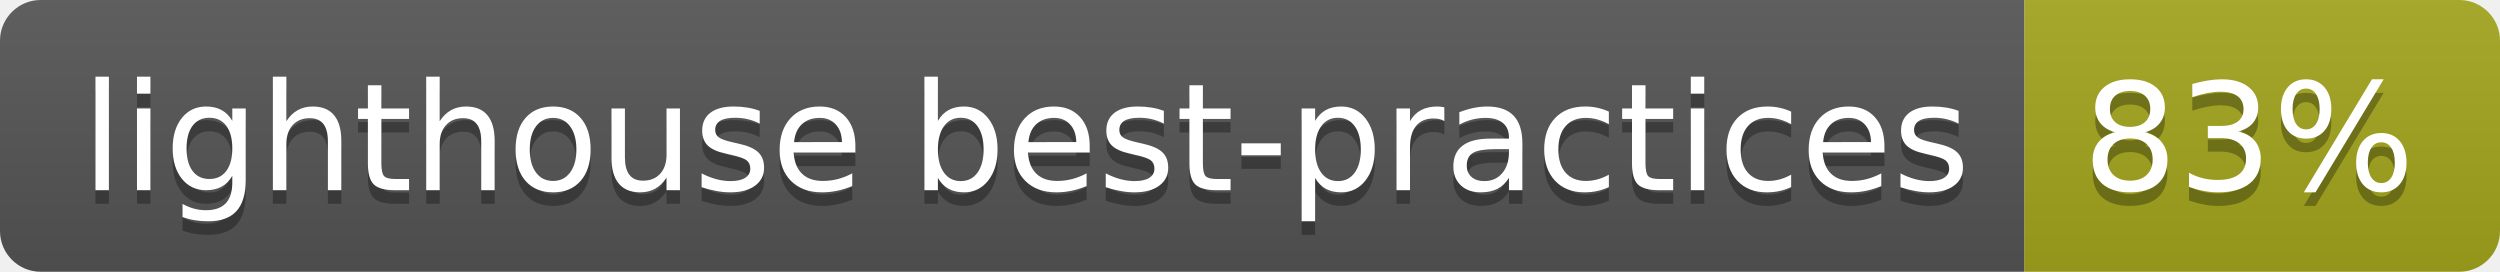
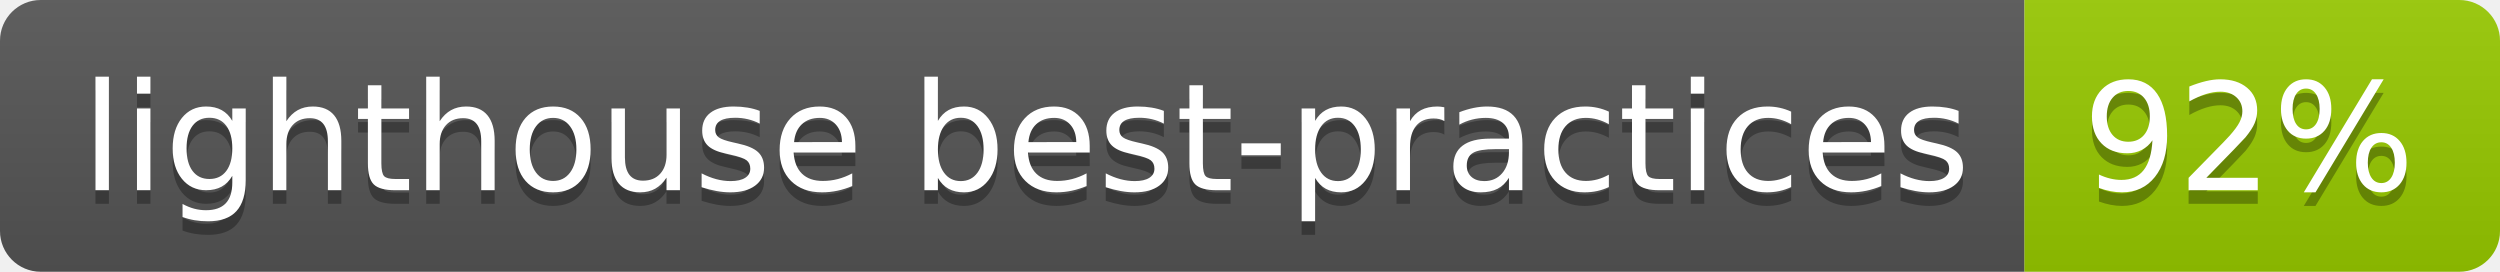
- <svg xmlns="http://www.w3.org/2000/svg" width="184" height="20" role="img" aria-label="lighthouse best-practices: 83%">
+ <svg xmlns="http://www.w3.org/2000/svg" width="184" height="20" role="img" aria-label="lighthouse best-practices: 92%">
  <linearGradient id="s" x2="0" y2="100%">
    <stop offset="0" stop-color="#bbb" stop-opacity=".1" />
    <stop offset="1" stop-opacity=".1" />
  </linearGradient>
  <clipPath id="r">
    <rect width="184" height="20" rx="3" fill="#fff" />
  </clipPath>
  <g clip-path="url(#r)">
    <rect width="149" height="20" fill="#555" />
-     <rect x="149" width="35" height="20" fill="#a4a61d" />
+     <rect x="149" width="35" height="20" fill="#97ca00" />
    <rect width="184" height="20" fill="url(#s)" />
  </g>
  <g fill="#fff" text-anchor="middle" font-family="Verdana,Geneva,DejaVu Sans,sans-serif" text-rendering="geometricPrecision" font-size="110">
    <text aria-hidden="true" x="755" y="150" fill="#010101" fill-opacity=".3" transform="scale(.1)" textLength="1390">lighthouse best-practices</text>
    <text x="755" y="140" transform="scale(.1)" fill="#fff" textLength="1390">lighthouse best-practices</text>
-     <text aria-hidden="true" x="1655" y="150" fill="#010101" fill-opacity=".3" transform="scale(.1)" textLength="250">83%</text>
-     <text x="1655" y="140" transform="scale(.1)" fill="#fff" textLength="250">83%</text>
+     <text aria-hidden="true" x="1655" y="150" fill="#010101" fill-opacity=".3" transform="scale(.1)" textLength="250">92%</text>
+     <text x="1655" y="140" transform="scale(.1)" fill="#fff" textLength="250">92%</text>
  </g>
</svg>
